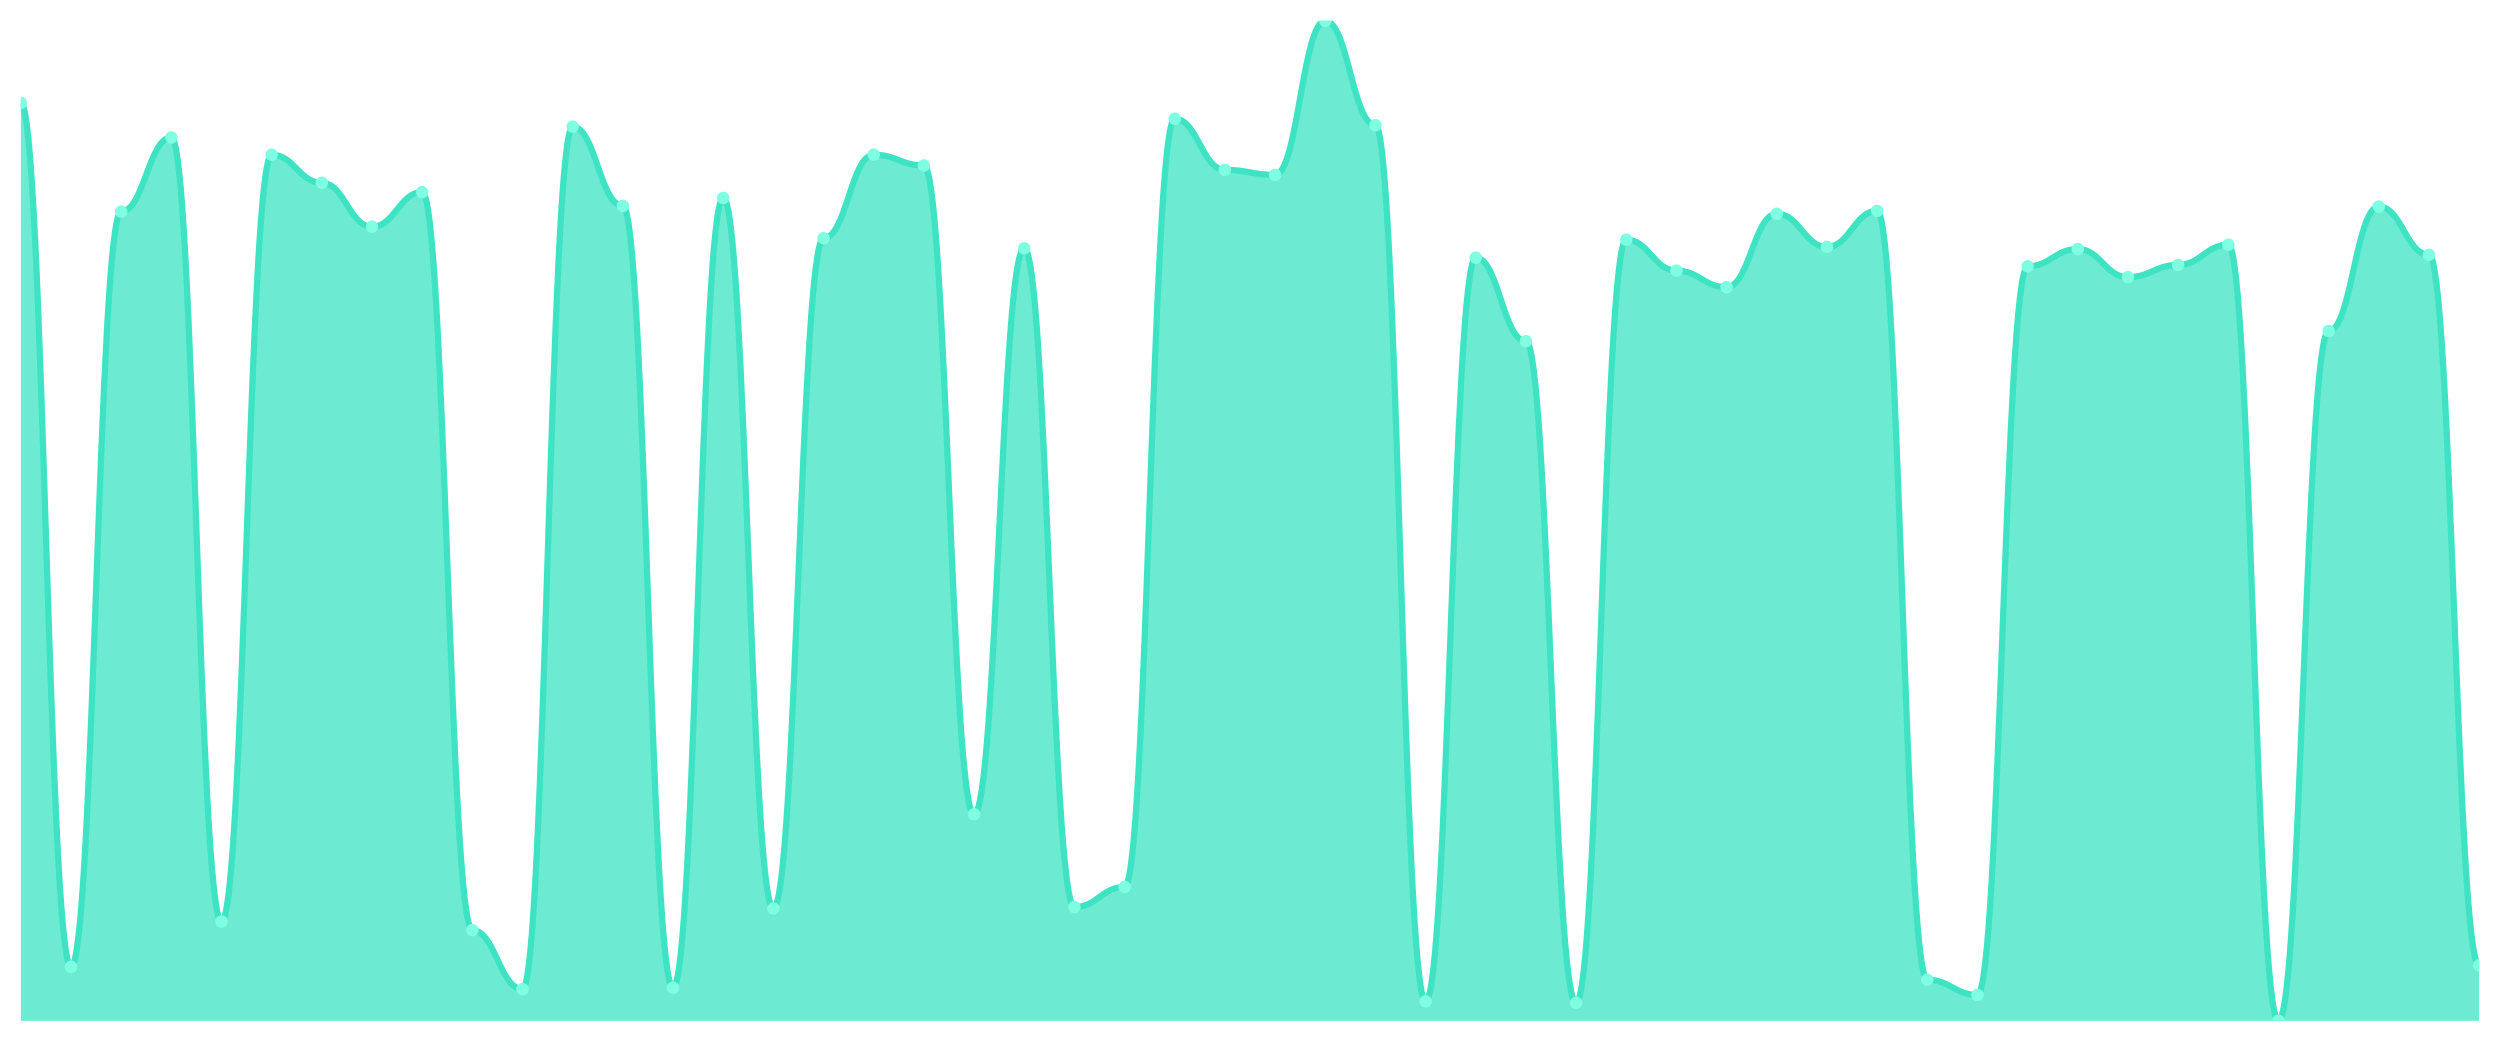
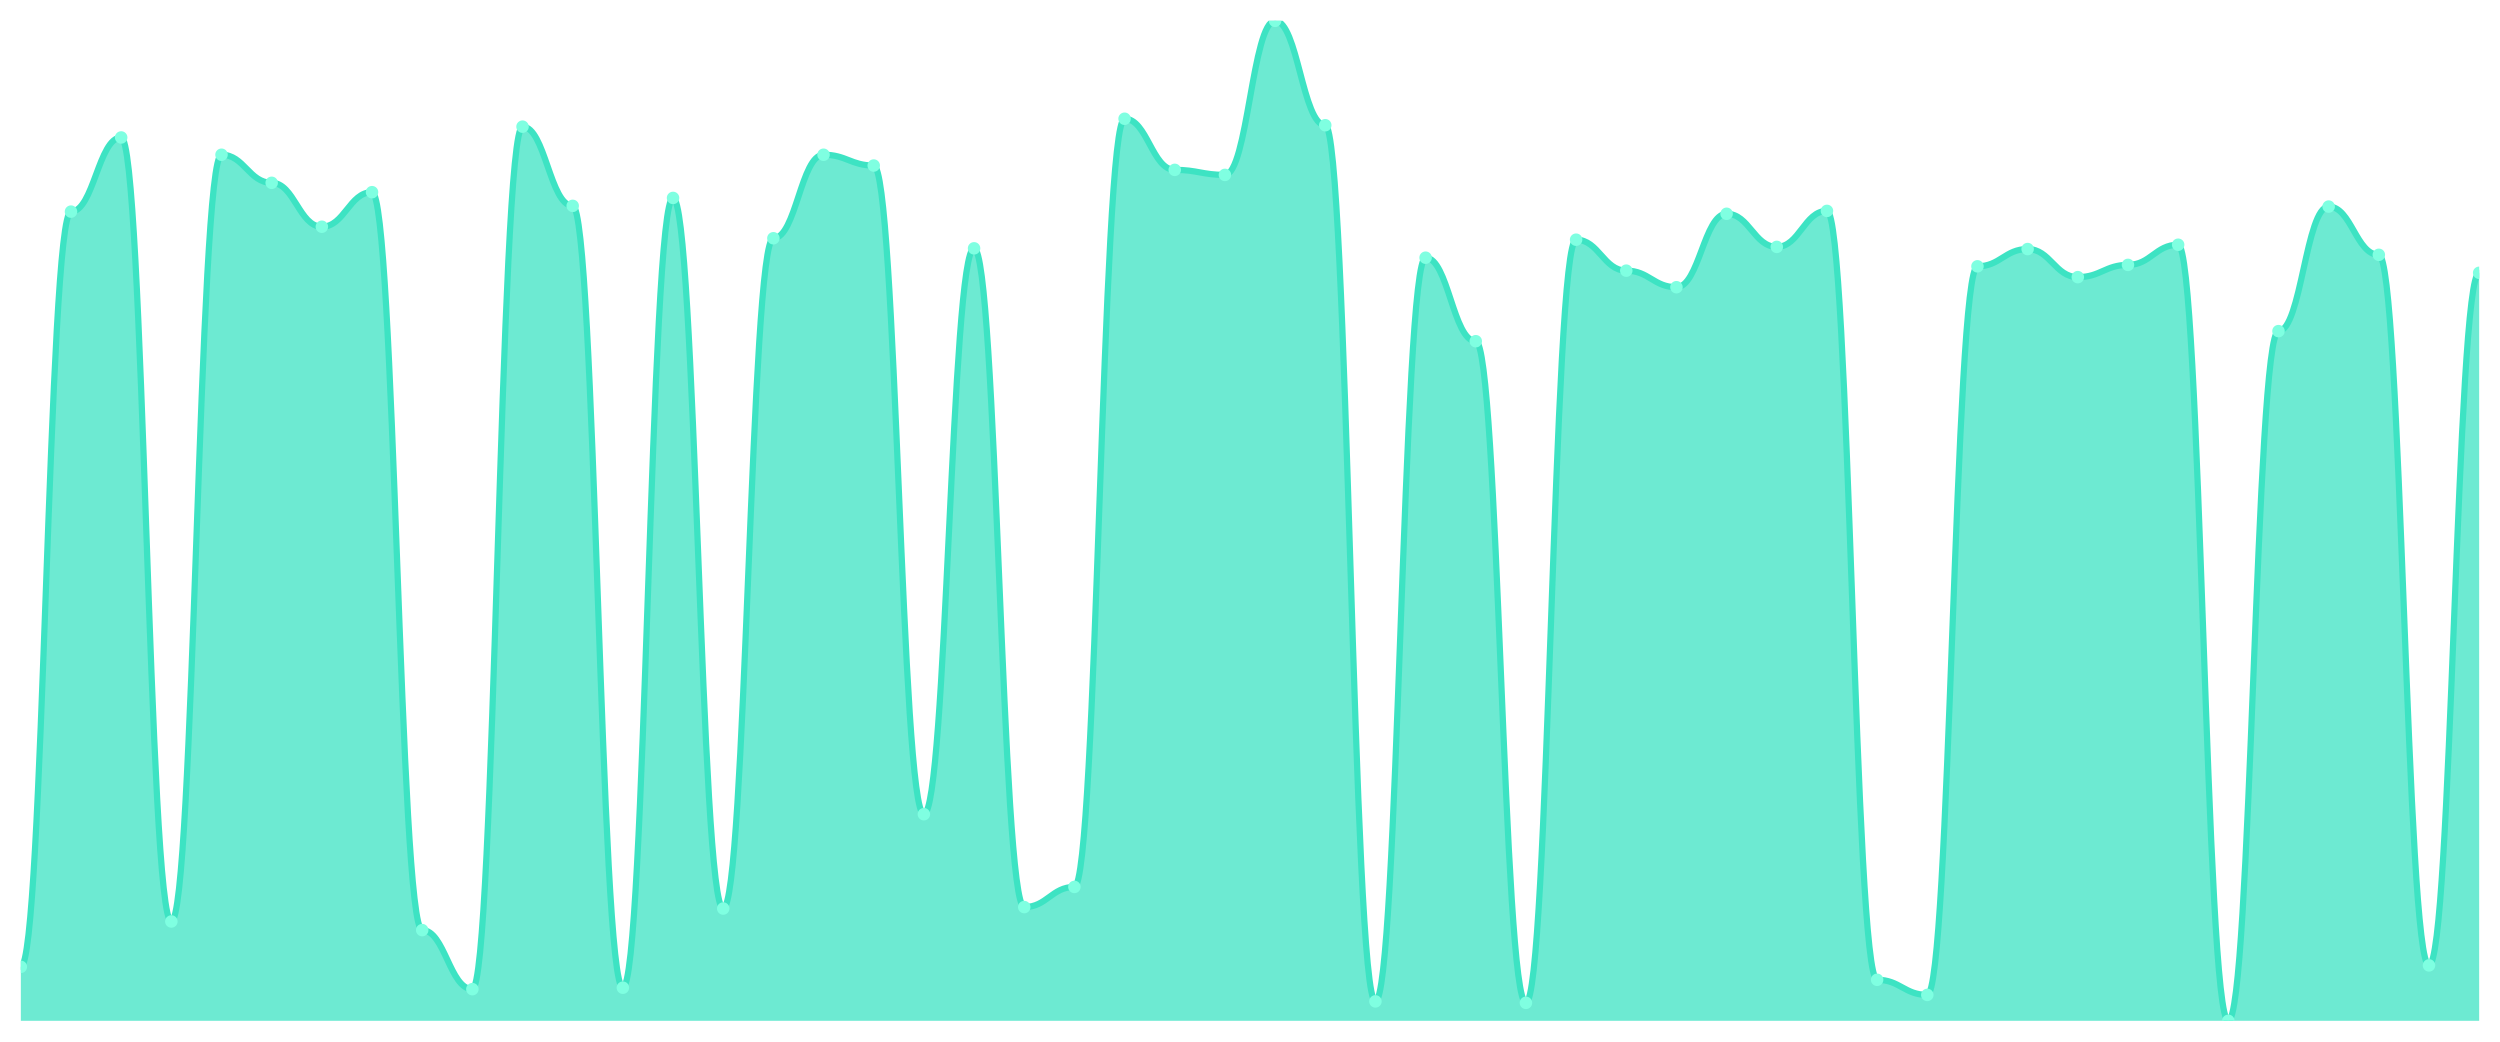
<svg xmlns="http://www.w3.org/2000/svg" viewBox="0 0 1200 500" width="1200" height="500">
  <defs>
    <clipPath id="c">
      <rect x="10" y="10" width="1180" height="480" />
    </clipPath>
  </defs>
  <rect width="1200" height="500" fill="none" />
  <g clip-path="url(#c)">
-     <path d="M 10,490 L 10,49.395 C 20.837,49.395 23.245,464.082 34.082,464.082 C 44.918,464.082 47.327,101.577 58.163,101.577 C 69,101.577 71.408,65.983 82.245,65.983 C 93.082,65.983 95.49,442.311 106.327,442.311 C 117.163,442.311 119.571,74.276 130.408,74.276 C 141.245,74.276 143.653,87.754 154.49,87.754 C 165.327,87.754 167.735,108.834 178.571,108.834 C 189.408,108.834 191.816,92.246 202.653,92.246 C 213.49,92.246 215.898,446.458 226.735,446.458 C 237.571,446.458 239.98,474.795 250.816,474.795 C 261.653,474.795 264.061,60.799 274.898,60.799 C 285.735,60.799 288.143,98.812 298.98,98.812 C 309.816,98.812 312.224,474.104 323.061,474.104 C 333.898,474.104 336.306,95.011 347.143,95.011 C 357.98,95.011 360.388,436.091 371.224,436.091 C 382.061,436.091 384.469,114.363 395.306,114.363 C 406.143,114.363 408.551,74.276 419.388,74.276 C 430.224,74.276 432.633,79.46 443.469,79.46 C 454.306,79.46 456.714,390.821 467.551,390.821 C 478.388,390.821 480.796,119.201 491.633,119.201 C 502.469,119.201 504.878,435.4 515.714,435.4 C 526.551,435.4 528.959,425.724 539.796,425.724 C 550.633,425.724 553.041,56.998 563.878,56.998 C 574.714,56.998 577.122,81.533 587.959,81.533 C 598.796,81.533 601.204,83.952 612.041,83.952 C 622.878,83.952 625.286,10 636.122,10 C 646.959,10 649.367,60.108 660.204,60.108 C 671.041,60.108 673.449,480.67 684.286,480.67 C 695.122,480.67 697.531,123.693 708.367,123.693 C 719.204,123.693 721.612,163.78 732.449,163.78 C 743.286,163.78 745.694,481.361 756.531,481.361 C 767.367,481.361 769.776,115.054 780.612,115.054 C 791.449,115.054 793.857,129.914 804.694,129.914 C 815.531,129.914 817.939,137.862 828.776,137.862 C 839.612,137.862 842.02,102.613 852.857,102.613 C 863.694,102.613 866.102,118.51 876.939,118.51 C 887.776,118.51 890.184,101.231 901.02,101.231 C 911.857,101.231 914.265,470.302 925.102,470.302 C 935.939,470.302 938.347,477.559 949.184,477.559 C 960.02,477.559 962.429,127.84 973.265,127.84 C 984.102,127.84 986.51,119.546 997.347,119.546 C 1008.184,119.546 1010.592,133.024 1021.429,133.024 C 1032.265,133.024 1034.673,127.149 1045.51,127.149 C 1056.347,127.149 1058.755,117.473 1069.592,117.473 C 1080.429,117.473 1082.837,490 1093.673,490 C 1104.51,490 1106.918,158.942 1117.755,158.942 C 1128.592,158.942 1131,99.158 1141.837,99.158 C 1152.673,99.158 1155.082,122.311 1165.918,122.311 C 1176.755,122.311 1179.163,463.391 1190,463.391 L 1190,490 Z" fill="rgba(61,227,195,0.75)" />
-     <path d="M 10,49.395 C 20.837,49.395 23.245,464.082 34.082,464.082 C 44.918,464.082 47.327,101.577 58.163,101.577 C 69,101.577 71.408,65.983 82.245,65.983 C 93.082,65.983 95.49,442.311 106.327,442.311 C 117.163,442.311 119.571,74.276 130.408,74.276 C 141.245,74.276 143.653,87.754 154.49,87.754 C 165.327,87.754 167.735,108.834 178.571,108.834 C 189.408,108.834 191.816,92.246 202.653,92.246 C 213.49,92.246 215.898,446.458 226.735,446.458 C 237.571,446.458 239.98,474.795 250.816,474.795 C 261.653,474.795 264.061,60.799 274.898,60.799 C 285.735,60.799 288.143,98.812 298.98,98.812 C 309.816,98.812 312.224,474.104 323.061,474.104 C 333.898,474.104 336.306,95.011 347.143,95.011 C 357.98,95.011 360.388,436.091 371.224,436.091 C 382.061,436.091 384.469,114.363 395.306,114.363 C 406.143,114.363 408.551,74.276 419.388,74.276 C 430.224,74.276 432.633,79.46 443.469,79.46 C 454.306,79.46 456.714,390.821 467.551,390.821 C 478.388,390.821 480.796,119.201 491.633,119.201 C 502.469,119.201 504.878,435.4 515.714,435.4 C 526.551,435.4 528.959,425.724 539.796,425.724 C 550.633,425.724 553.041,56.998 563.878,56.998 C 574.714,56.998 577.122,81.533 587.959,81.533 C 598.796,81.533 601.204,83.952 612.041,83.952 C 622.878,83.952 625.286,10 636.122,10 C 646.959,10 649.367,60.108 660.204,60.108 C 671.041,60.108 673.449,480.67 684.286,480.67 C 695.122,480.67 697.531,123.693 708.367,123.693 C 719.204,123.693 721.612,163.78 732.449,163.78 C 743.286,163.78 745.694,481.361 756.531,481.361 C 767.367,481.361 769.776,115.054 780.612,115.054 C 791.449,115.054 793.857,129.914 804.694,129.914 C 815.531,129.914 817.939,137.862 828.776,137.862 C 839.612,137.862 842.02,102.613 852.857,102.613 C 863.694,102.613 866.102,118.51 876.939,118.51 C 887.776,118.51 890.184,101.231 901.02,101.231 C 911.857,101.231 914.265,470.302 925.102,470.302 C 935.939,470.302 938.347,477.559 949.184,477.559 C 960.02,477.559 962.429,127.84 973.265,127.84 C 984.102,127.84 986.51,119.546 997.347,119.546 C 1008.184,119.546 1010.592,133.024 1021.429,133.024 C 1032.265,133.024 1034.673,127.149 1045.51,127.149 C 1056.347,127.149 1058.755,117.473 1069.592,117.473 C 1080.429,117.473 1082.837,490 1093.673,490 C 1104.51,490 1106.918,158.942 1117.755,158.942 C 1128.592,158.942 1131,99.158 1141.837,99.158 C 1152.673,99.158 1155.082,122.311 1165.918,122.311 C 1176.755,122.311 1179.163,463.391 1190,463.391" fill="none" stroke="#3de3c3" stroke-width="3" stroke-linecap="round" stroke-linejoin="round" />
-     <circle cx="10" cy="49.395" r="3" fill="#7fffe1" />
-     <circle cx="34.082" cy="464.082" r="3" fill="#7fffe1" />
-     <circle cx="58.163" cy="101.577" r="3" fill="#7fffe1" />
-     <circle cx="82.245" cy="65.983" r="3" fill="#7fffe1" />
-     <circle cx="106.327" cy="442.311" r="3" fill="#7fffe1" />
-     <circle cx="130.408" cy="74.276" r="3" fill="#7fffe1" />
-     <circle cx="154.49" cy="87.754" r="3" fill="#7fffe1" />
-     <circle cx="178.571" cy="108.834" r="3" fill="#7fffe1" />
-     <circle cx="202.653" cy="92.246" r="3" fill="#7fffe1" />
-     <circle cx="226.735" cy="446.458" r="3" fill="#7fffe1" />
-     <circle cx="250.816" cy="474.795" r="3" fill="#7fffe1" />
-     <circle cx="274.898" cy="60.799" r="3" fill="#7fffe1" />
-     <circle cx="298.98" cy="98.812" r="3" fill="#7fffe1" />
-     <circle cx="323.061" cy="474.104" r="3" fill="#7fffe1" />
-     <circle cx="347.143" cy="95.011" r="3" fill="#7fffe1" />
-     <circle cx="371.224" cy="436.091" r="3" fill="#7fffe1" />
-     <circle cx="395.306" cy="114.363" r="3" fill="#7fffe1" />
-     <circle cx="419.388" cy="74.276" r="3" fill="#7fffe1" />
-     <circle cx="443.469" cy="79.46" r="3" fill="#7fffe1" />
-     <circle cx="467.551" cy="390.821" r="3" fill="#7fffe1" />
-     <circle cx="491.633" cy="119.201" r="3" fill="#7fffe1" />
-     <circle cx="515.714" cy="435.4" r="3" fill="#7fffe1" />
-     <circle cx="539.796" cy="425.724" r="3" fill="#7fffe1" />
-     <circle cx="563.878" cy="56.998" r="3" fill="#7fffe1" />
-     <circle cx="587.959" cy="81.533" r="3" fill="#7fffe1" />
-     <circle cx="612.041" cy="83.952" r="3" fill="#7fffe1" />
-     <circle cx="636.122" cy="10" r="3" fill="#7fffe1" />
-     <circle cx="660.204" cy="60.108" r="3" fill="#7fffe1" />
-     <circle cx="684.286" cy="480.67" r="3" fill="#7fffe1" />
-     <circle cx="708.367" cy="123.693" r="3" fill="#7fffe1" />
-     <circle cx="732.449" cy="163.78" r="3" fill="#7fffe1" />
-     <circle cx="756.531" cy="481.361" r="3" fill="#7fffe1" />
-     <circle cx="780.612" cy="115.054" r="3" fill="#7fffe1" />
-     <circle cx="804.694" cy="129.914" r="3" fill="#7fffe1" />
-     <circle cx="828.776" cy="137.862" r="3" fill="#7fffe1" />
-     <circle cx="852.857" cy="102.613" r="3" fill="#7fffe1" />
-     <circle cx="876.939" cy="118.51" r="3" fill="#7fffe1" />
-     <circle cx="901.02" cy="101.231" r="3" fill="#7fffe1" />
-     <circle cx="925.102" cy="470.302" r="3" fill="#7fffe1" />
-     <circle cx="949.184" cy="477.559" r="3" fill="#7fffe1" />
-     <circle cx="973.265" cy="127.84" r="3" fill="#7fffe1" />
-     <circle cx="997.347" cy="119.546" r="3" fill="#7fffe1" />
-     <circle cx="1021.429" cy="133.024" r="3" fill="#7fffe1" />
-     <circle cx="1045.51" cy="127.149" r="3" fill="#7fffe1" />
-     <circle cx="1069.592" cy="117.473" r="3" fill="#7fffe1" />
-     <circle cx="1093.673" cy="490" r="3" fill="#7fffe1" />
-     <circle cx="1117.755" cy="158.942" r="3" fill="#7fffe1" />
-     <circle cx="1141.837" cy="99.158" r="3" fill="#7fffe1" />
-     <circle cx="1165.918" cy="122.311" r="3" fill="#7fffe1" />
-     <circle cx="1190" cy="463.391" r="3" fill="#7fffe1" />
+     <path d="M 10,490 L 10,464.082 C 20.837,464.082 23.245,101.577 34.082,101.577 C 44.918,101.577 47.327,65.983 58.163,65.983 C 69,65.983 71.408,442.311 82.245,442.311 C 93.082,442.311 95.49,74.276 106.327,74.276 C 117.163,74.276 119.571,87.754 130.408,87.754 C 141.245,87.754 143.653,108.834 154.49,108.834 C 165.327,108.834 167.735,92.246 178.571,92.246 C 189.408,92.246 191.816,446.458 202.653,446.458 C 213.49,446.458 215.898,474.795 226.735,474.795 C 237.571,474.795 239.98,60.799 250.816,60.799 C 261.653,60.799 264.061,98.812 274.898,98.812 C 285.735,98.812 288.143,474.104 298.98,474.104 C 309.816,474.104 312.224,95.011 323.061,95.011 C 333.898,95.011 336.306,436.091 347.143,436.091 C 357.98,436.091 360.388,114.363 371.224,114.363 C 382.061,114.363 384.469,74.276 395.306,74.276 C 406.143,74.276 408.551,79.46 419.388,79.46 C 430.224,79.46 432.633,390.821 443.469,390.821 C 454.306,390.821 456.714,119.201 467.551,119.201 C 478.388,119.201 480.796,435.4 491.633,435.4 C 502.469,435.4 504.878,425.724 515.714,425.724 C 526.551,425.724 528.959,56.998 539.796,56.998 C 550.633,56.998 553.041,81.533 563.878,81.533 C 574.714,81.533 577.122,83.952 587.959,83.952 C 598.796,83.952 601.204,10 612.041,10 C 622.878,10 625.286,60.108 636.122,60.108 C 646.959,60.108 649.367,480.67 660.204,480.67 C 671.041,480.67 673.449,123.693 684.286,123.693 C 695.122,123.693 697.531,163.78 708.367,163.78 C 719.204,163.78 721.612,481.361 732.449,481.361 C 743.286,481.361 745.694,115.054 756.531,115.054 C 767.367,115.054 769.776,129.914 780.612,129.914 C 791.449,129.914 793.857,137.862 804.694,137.862 C 815.531,137.862 817.939,102.613 828.776,102.613 C 839.612,102.613 842.02,118.51 852.857,118.51 C 863.694,118.51 866.102,101.231 876.939,101.231 C 887.776,101.231 890.184,470.302 901.02,470.302 C 911.857,470.302 914.265,477.559 925.102,477.559 C 935.939,477.559 938.347,127.84 949.184,127.84 C 960.02,127.84 962.429,119.546 973.265,119.546 C 984.102,119.546 986.51,133.024 997.347,133.024 C 1008.184,133.024 1010.592,127.149 1021.429,127.149 C 1032.265,127.149 1034.673,117.473 1045.51,117.473 C 1056.347,117.473 1058.755,490 1069.592,490 C 1080.429,490 1082.837,158.942 1093.673,158.942 C 1104.51,158.942 1106.918,99.158 1117.755,99.158 C 1128.592,99.158 1131,122.311 1141.837,122.311 C 1152.673,122.311 1155.082,463.391 1165.918,463.391 C 1176.755,463.391 1179.163,130.95 1190,130.95 L 1190,490 Z" fill="rgba(61,227,195,0.75)" />
+     <path d="M 10,464.082 C 20.837,464.082 23.245,101.577 34.082,101.577 C 44.918,101.577 47.327,65.983 58.163,65.983 C 69,65.983 71.408,442.311 82.245,442.311 C 93.082,442.311 95.49,74.276 106.327,74.276 C 117.163,74.276 119.571,87.754 130.408,87.754 C 141.245,87.754 143.653,108.834 154.49,108.834 C 165.327,108.834 167.735,92.246 178.571,92.246 C 189.408,92.246 191.816,446.458 202.653,446.458 C 213.49,446.458 215.898,474.795 226.735,474.795 C 237.571,474.795 239.98,60.799 250.816,60.799 C 261.653,60.799 264.061,98.812 274.898,98.812 C 285.735,98.812 288.143,474.104 298.98,474.104 C 309.816,474.104 312.224,95.011 323.061,95.011 C 333.898,95.011 336.306,436.091 347.143,436.091 C 357.98,436.091 360.388,114.363 371.224,114.363 C 382.061,114.363 384.469,74.276 395.306,74.276 C 406.143,74.276 408.551,79.46 419.388,79.46 C 430.224,79.46 432.633,390.821 443.469,390.821 C 454.306,390.821 456.714,119.201 467.551,119.201 C 478.388,119.201 480.796,435.4 491.633,435.4 C 502.469,435.4 504.878,425.724 515.714,425.724 C 526.551,425.724 528.959,56.998 539.796,56.998 C 550.633,56.998 553.041,81.533 563.878,81.533 C 574.714,81.533 577.122,83.952 587.959,83.952 C 598.796,83.952 601.204,10 612.041,10 C 622.878,10 625.286,60.108 636.122,60.108 C 646.959,60.108 649.367,480.67 660.204,480.67 C 671.041,480.67 673.449,123.693 684.286,123.693 C 695.122,123.693 697.531,163.78 708.367,163.78 C 719.204,163.78 721.612,481.361 732.449,481.361 C 743.286,481.361 745.694,115.054 756.531,115.054 C 767.367,115.054 769.776,129.914 780.612,129.914 C 791.449,129.914 793.857,137.862 804.694,137.862 C 815.531,137.862 817.939,102.613 828.776,102.613 C 839.612,102.613 842.02,118.51 852.857,118.51 C 863.694,118.51 866.102,101.231 876.939,101.231 C 887.776,101.231 890.184,470.302 901.02,470.302 C 911.857,470.302 914.265,477.559 925.102,477.559 C 935.939,477.559 938.347,127.84 949.184,127.84 C 960.02,127.84 962.429,119.546 973.265,119.546 C 984.102,119.546 986.51,133.024 997.347,133.024 C 1008.184,133.024 1010.592,127.149 1021.429,127.149 C 1032.265,127.149 1034.673,117.473 1045.51,117.473 C 1056.347,117.473 1058.755,490 1069.592,490 C 1080.429,490 1082.837,158.942 1093.673,158.942 C 1104.51,158.942 1106.918,99.158 1117.755,99.158 C 1128.592,99.158 1131,122.311 1141.837,122.311 C 1152.673,122.311 1155.082,463.391 1165.918,463.391 C 1176.755,463.391 1179.163,130.95 1190,130.95" fill="none" stroke="#3de3c3" stroke-width="3" stroke-linecap="round" stroke-linejoin="round" />
+     <circle cx="10" cy="464.082" r="3" fill="#7fffe1" />
+     <circle cx="34.082" cy="101.577" r="3" fill="#7fffe1" />
+     <circle cx="58.163" cy="65.983" r="3" fill="#7fffe1" />
+     <circle cx="82.245" cy="442.311" r="3" fill="#7fffe1" />
+     <circle cx="106.327" cy="74.276" r="3" fill="#7fffe1" />
+     <circle cx="130.408" cy="87.754" r="3" fill="#7fffe1" />
+     <circle cx="154.49" cy="108.834" r="3" fill="#7fffe1" />
+     <circle cx="178.571" cy="92.246" r="3" fill="#7fffe1" />
+     <circle cx="202.653" cy="446.458" r="3" fill="#7fffe1" />
+     <circle cx="226.735" cy="474.795" r="3" fill="#7fffe1" />
+     <circle cx="250.816" cy="60.799" r="3" fill="#7fffe1" />
+     <circle cx="274.898" cy="98.812" r="3" fill="#7fffe1" />
+     <circle cx="298.98" cy="474.104" r="3" fill="#7fffe1" />
+     <circle cx="323.061" cy="95.011" r="3" fill="#7fffe1" />
+     <circle cx="347.143" cy="436.091" r="3" fill="#7fffe1" />
+     <circle cx="371.224" cy="114.363" r="3" fill="#7fffe1" />
+     <circle cx="395.306" cy="74.276" r="3" fill="#7fffe1" />
+     <circle cx="419.388" cy="79.46" r="3" fill="#7fffe1" />
+     <circle cx="443.469" cy="390.821" r="3" fill="#7fffe1" />
+     <circle cx="467.551" cy="119.201" r="3" fill="#7fffe1" />
+     <circle cx="491.633" cy="435.4" r="3" fill="#7fffe1" />
+     <circle cx="515.714" cy="425.724" r="3" fill="#7fffe1" />
+     <circle cx="539.796" cy="56.998" r="3" fill="#7fffe1" />
+     <circle cx="563.878" cy="81.533" r="3" fill="#7fffe1" />
+     <circle cx="587.959" cy="83.952" r="3" fill="#7fffe1" />
+     <circle cx="612.041" cy="10" r="3" fill="#7fffe1" />
+     <circle cx="636.122" cy="60.108" r="3" fill="#7fffe1" />
+     <circle cx="660.204" cy="480.67" r="3" fill="#7fffe1" />
+     <circle cx="684.286" cy="123.693" r="3" fill="#7fffe1" />
+     <circle cx="708.367" cy="163.78" r="3" fill="#7fffe1" />
+     <circle cx="732.449" cy="481.361" r="3" fill="#7fffe1" />
+     <circle cx="756.531" cy="115.054" r="3" fill="#7fffe1" />
+     <circle cx="780.612" cy="129.914" r="3" fill="#7fffe1" />
+     <circle cx="804.694" cy="137.862" r="3" fill="#7fffe1" />
+     <circle cx="828.776" cy="102.613" r="3" fill="#7fffe1" />
+     <circle cx="852.857" cy="118.51" r="3" fill="#7fffe1" />
+     <circle cx="876.939" cy="101.231" r="3" fill="#7fffe1" />
+     <circle cx="901.02" cy="470.302" r="3" fill="#7fffe1" />
+     <circle cx="925.102" cy="477.559" r="3" fill="#7fffe1" />
+     <circle cx="949.184" cy="127.84" r="3" fill="#7fffe1" />
+     <circle cx="973.265" cy="119.546" r="3" fill="#7fffe1" />
+     <circle cx="997.347" cy="133.024" r="3" fill="#7fffe1" />
+     <circle cx="1021.429" cy="127.149" r="3" fill="#7fffe1" />
+     <circle cx="1045.51" cy="117.473" r="3" fill="#7fffe1" />
+     <circle cx="1069.592" cy="490" r="3" fill="#7fffe1" />
+     <circle cx="1093.673" cy="158.942" r="3" fill="#7fffe1" />
+     <circle cx="1117.755" cy="99.158" r="3" fill="#7fffe1" />
+     <circle cx="1141.837" cy="122.311" r="3" fill="#7fffe1" />
+     <circle cx="1165.918" cy="463.391" r="3" fill="#7fffe1" />
+     <circle cx="1190" cy="130.95" r="3" fill="#7fffe1" />
  </g>
</svg>
